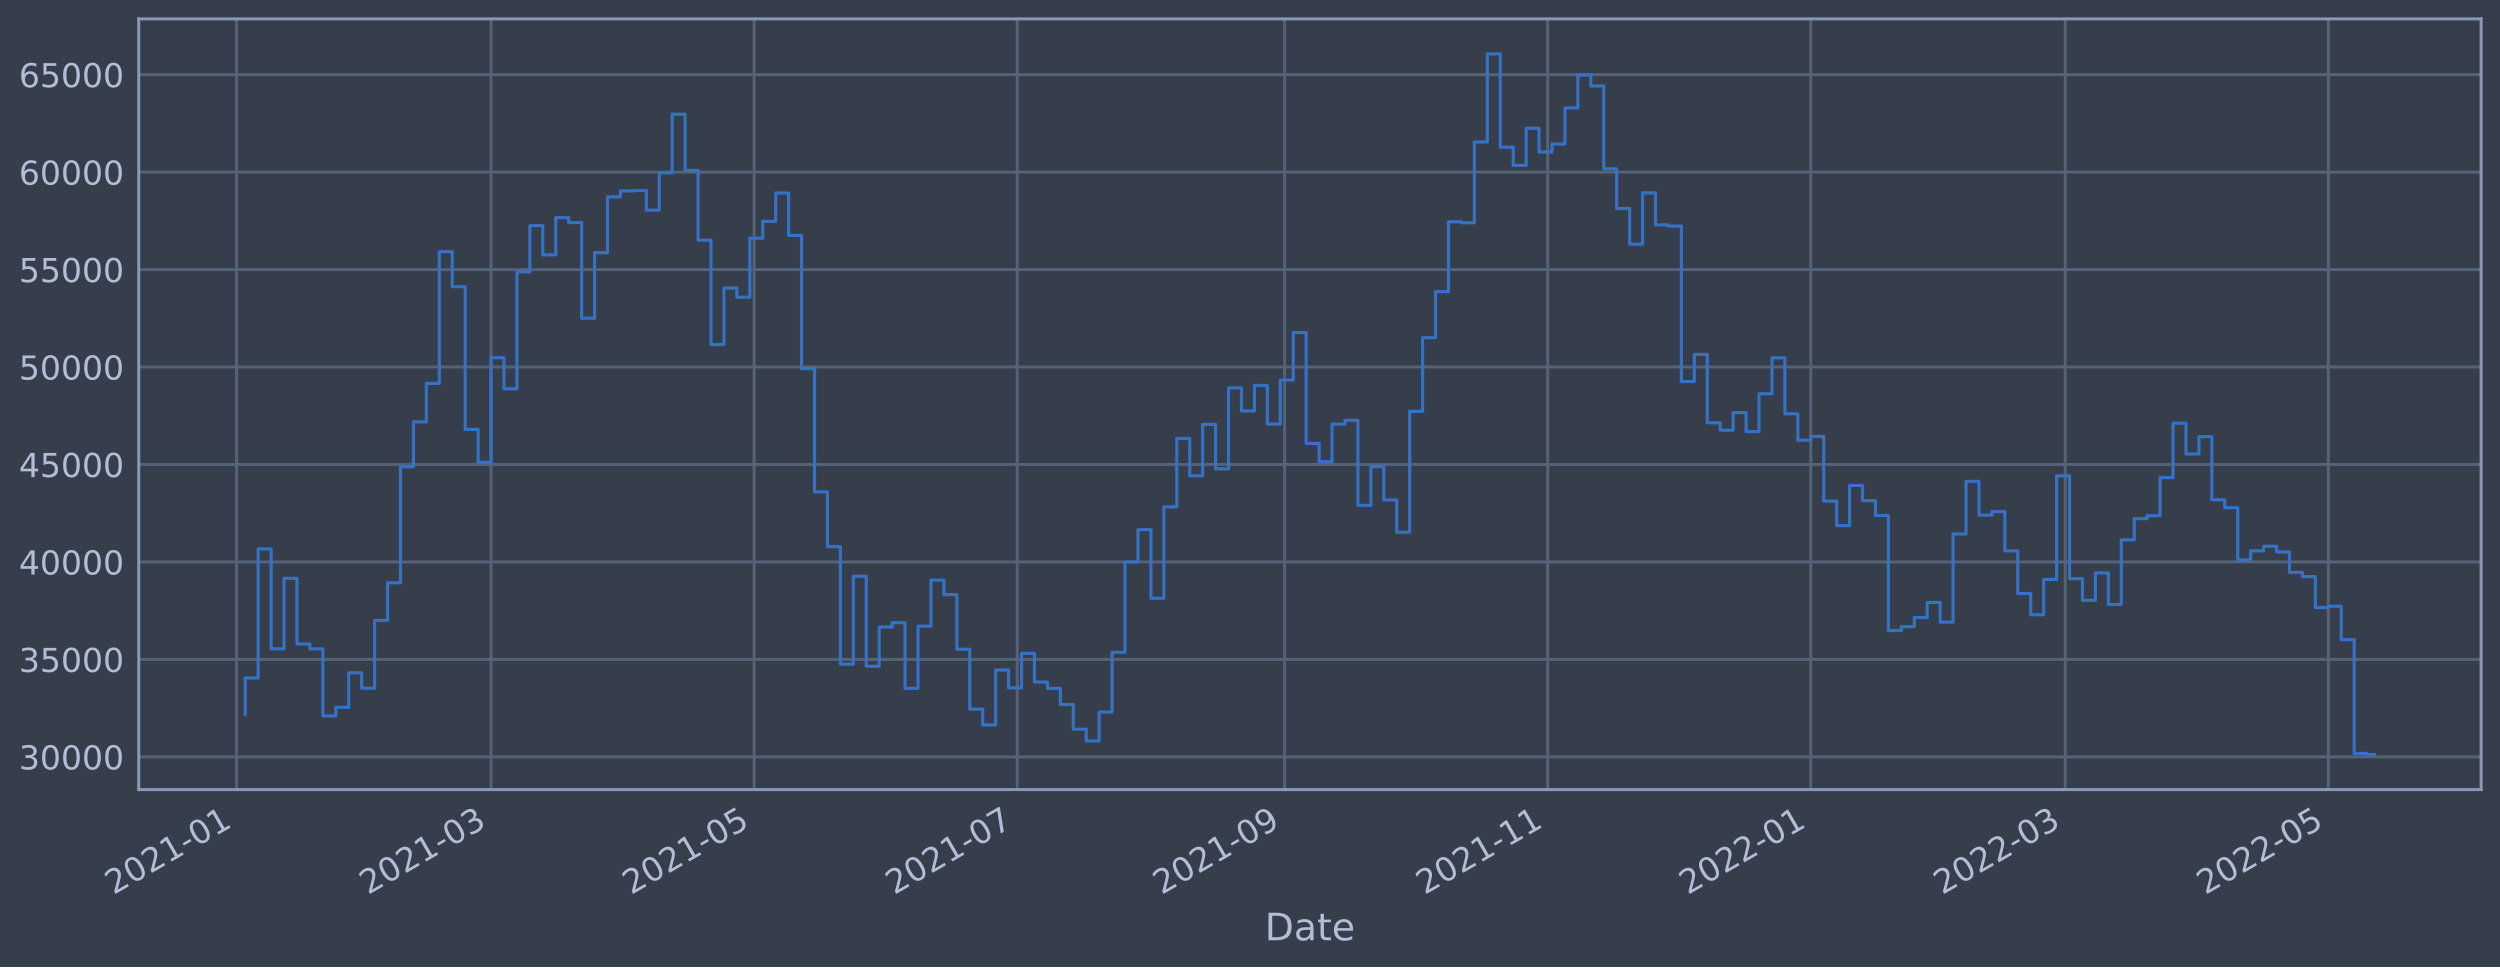
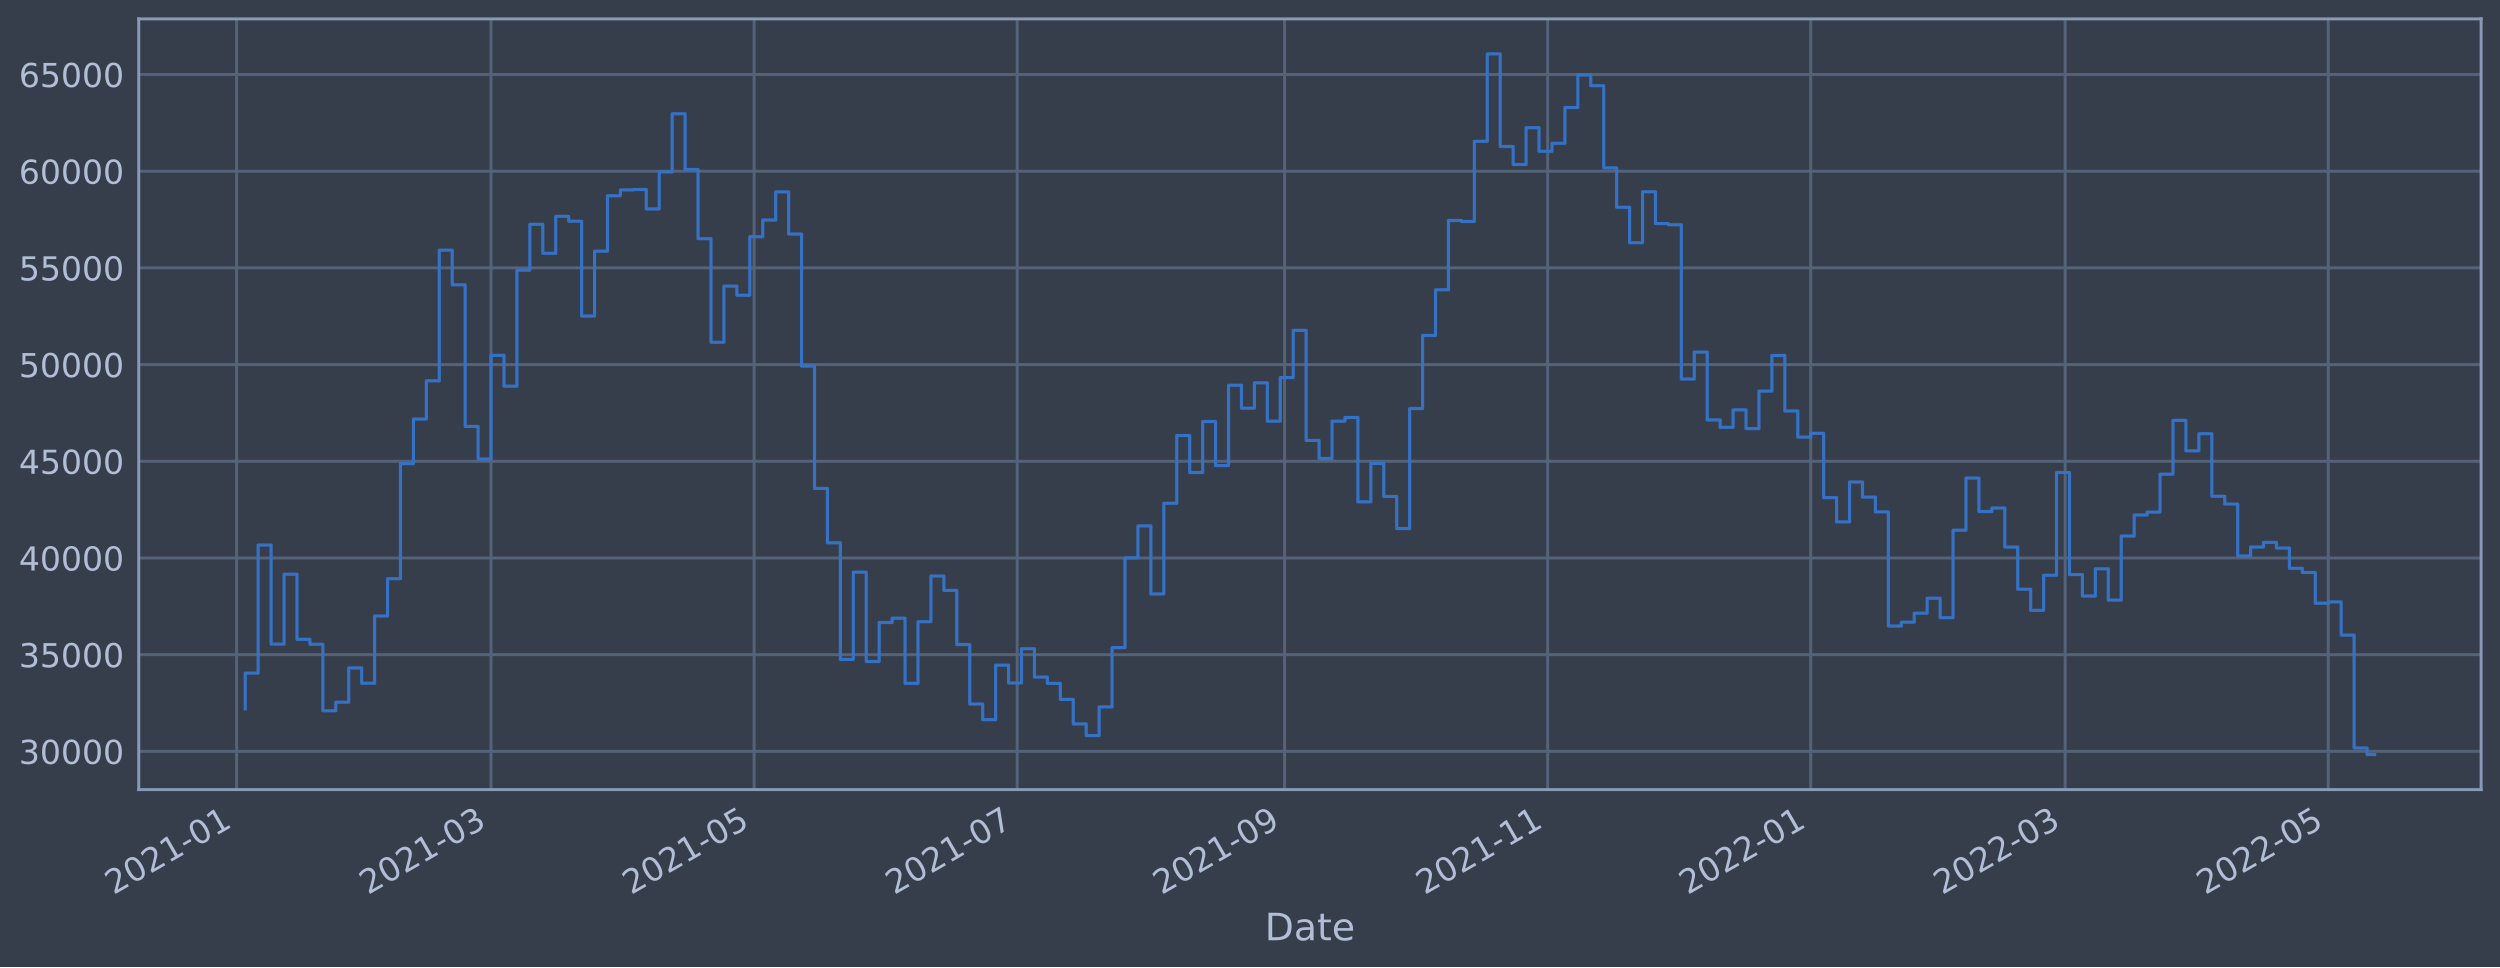
<svg xmlns="http://www.w3.org/2000/svg" xmlns:xlink="http://www.w3.org/1999/xlink" width="952.884pt" height="368.58pt" viewBox="0 0 952.884 368.58" version="1.1">
  <defs>
    <style type="text/css">*{stroke-linejoin: round; stroke-linecap: butt}</style>
  </defs>
  <g id="figure_1">
    <g id="patch_1">
      <path d="M 0 368.58  L 952.884 368.58  L 952.884 0  L 0 0  z " style="fill: #373e4b" />
    </g>
    <g id="axes_1">
      <g id="patch_2">
        <path d="M 52.884 300.96  L 945.684 300.96  L 945.684 7.2  L 52.884 7.2  z " style="fill: #373e4b" />
      </g>
      <g id="matplotlib.axis_1">
        <g id="xtick_1">
          <g id="line2d_1">
-             <path d="M 90.178 300.96  L 90.178 7.2  " clip-path="url(#pe27570a404)" style="fill: none; stroke: #546379; stroke-width: 1.12; stroke-linecap: square" />
+             <path d="M 90.178 300.96  L 90.178 7.2  " clip-path="url(#p8f5d2aa7f1)" style="fill: none; stroke: #546379; stroke-width: 1.12; stroke-linecap: square" />
          </g>
          <g id="line2d_2" />
          <g id="text_1">
-             <g style="fill: #b1bed6" transform="translate(43.27462 341.1745)rotate(-30)scale(0.126 -0.126)">
+             <g style="fill: #b1bed6" transform="translate(43.2747 341.1745)rotate(-30)scale(0.126 -0.126)">
              <defs>
                <path id="DejaVuSans-32" d="M 1228 531  L 3431 531  L 3431 0  L 469 0  L 469 531  Q 828 903 1448 1529  Q 2069 2156 2228 2338  Q 2531 2678 2651 2914  Q 2772 3150 2772 3378  Q 2772 3750 2511 3984  Q 2250 4219 1831 4219  Q 1534 4219 1204 4116  Q 875 4013 500 3803  L 500 4441  Q 881 4594 1212 4672  Q 1544 4750 1819 4750  Q 2544 4750 2975 4387  Q 3406 4025 3406 3419  Q 3406 3131 3298 2873  Q 3191 2616 2906 2266  Q 2828 2175 2409 1742  Q 1991 1309 1228 531  z " transform="scale(0.015625)" />
                <path id="DejaVuSans-30" d="M 2034 4250  Q 1547 4250 1301 3770  Q 1056 3291 1056 2328  Q 1056 1369 1301 889  Q 1547 409 2034 409  Q 2525 409 2770 889  Q 3016 1369 3016 2328  Q 3016 3291 2770 3770  Q 2525 4250 2034 4250  z M 2034 4750  Q 2819 4750 3233 4129  Q 3647 3509 3647 2328  Q 3647 1150 3233 529  Q 2819 -91 2034 -91  Q 1250 -91 836 529  Q 422 1150 422 2328  Q 422 3509 836 4129  Q 1250 4750 2034 4750  z " transform="scale(0.015625)" />
                <path id="DejaVuSans-31" d="M 794 531  L 1825 531  L 1825 4091  L 703 3866  L 703 4441  L 1819 4666  L 2450 4666  L 2450 531  L 3481 531  L 3481 0  L 794 0  L 794 531  z " transform="scale(0.015625)" />
                <path id="DejaVuSans-2d" d="M 313 2009  L 1997 2009  L 1997 1497  L 313 1497  L 313 2009  z " transform="scale(0.015625)" />
              </defs>
              <use xlink:href="#DejaVuSans-32" />
              <use xlink:href="#DejaVuSans-30" x="63.623" />
              <use xlink:href="#DejaVuSans-32" x="127.246" />
              <use xlink:href="#DejaVuSans-31" x="190.869" />
              <use xlink:href="#DejaVuSans-2d" x="254.492" />
              <use xlink:href="#DejaVuSans-30" x="290.576" />
              <use xlink:href="#DejaVuSans-31" x="354.199" />
            </g>
          </g>
        </g>
        <g id="xtick_2">
          <g id="line2d_3">
-             <path d="M 187.164 300.96  L 187.164 7.2  " clip-path="url(#pe27570a404)" style="fill: none; stroke: #546379; stroke-width: 1.12; stroke-linecap: square" />
+             <path d="M 187.162 300.96  L 187.162 7.2  " clip-path="url(#p8f5d2aa7f1)" style="fill: none; stroke: #546379; stroke-width: 1.12; stroke-linecap: square" />
          </g>
          <g id="line2d_4" />
          <g id="text_2">
-             <g style="fill: #b1bed6" transform="translate(140.2611 341.1745)rotate(-30)scale(0.126 -0.126)">
+             <g style="fill: #b1bed6" transform="translate(140.2586 341.1745)rotate(-30)scale(0.126 -0.126)">
              <defs>
                <path id="DejaVuSans-33" d="M 2597 2516  Q 3050 2419 3304 2112  Q 3559 1806 3559 1356  Q 3559 666 3084 287  Q 2609 -91 1734 -91  Q 1441 -91 1130 -33  Q 819 25 488 141  L 488 750  Q 750 597 1062 519  Q 1375 441 1716 441  Q 2309 441 2620 675  Q 2931 909 2931 1356  Q 2931 1769 2642 2001  Q 2353 2234 1838 2234  L 1294 2234  L 1294 2753  L 1863 2753  Q 2328 2753 2575 2939  Q 2822 3125 2822 3475  Q 2822 3834 2567 4026  Q 2313 4219 1838 4219  Q 1578 4219 1281 4162  Q 984 4106 628 3988  L 628 4550  Q 988 4650 1302 4700  Q 1616 4750 1894 4750  Q 2613 4750 3031 4423  Q 3450 4097 3450 3541  Q 3450 3153 3228 2886  Q 3006 2619 2597 2516  z " transform="scale(0.015625)" />
              </defs>
              <use xlink:href="#DejaVuSans-32" />
              <use xlink:href="#DejaVuSans-30" x="63.623" />
              <use xlink:href="#DejaVuSans-32" x="127.246" />
              <use xlink:href="#DejaVuSans-31" x="190.869" />
              <use xlink:href="#DejaVuSans-2d" x="254.492" />
              <use xlink:href="#DejaVuSans-30" x="290.576" />
              <use xlink:href="#DejaVuSans-33" x="354.199" />
            </g>
          </g>
        </g>
        <g id="xtick_3">
          <g id="line2d_5">
-             <path d="M 287.439 300.96  L 287.439 7.2  " clip-path="url(#pe27570a404)" style="fill: none; stroke: #546379; stroke-width: 1.12; stroke-linecap: square" />
+             <path d="M 287.433 300.96  L 287.433 7.2  " clip-path="url(#p8f5d2aa7f1)" style="fill: none; stroke: #546379; stroke-width: 1.12; stroke-linecap: square" />
          </g>
          <g id="line2d_6" />
          <g id="text_3">
-             <g style="fill: #b1bed6" transform="translate(240.5353 341.1745)rotate(-30)scale(0.126 -0.126)">
+             <g style="fill: #b1bed6" transform="translate(240.5301 341.1745)rotate(-30)scale(0.126 -0.126)">
              <defs>
                <path id="DejaVuSans-35" d="M 691 4666  L 3169 4666  L 3169 4134  L 1269 4134  L 1269 2991  Q 1406 3038 1543 3061  Q 1681 3084 1819 3084  Q 2600 3084 3056 2656  Q 3513 2228 3513 1497  Q 3513 744 3044 326  Q 2575 -91 1722 -91  Q 1428 -91 1123 -41  Q 819 9 494 109  L 494 744  Q 775 591 1075 516  Q 1375 441 1709 441  Q 2250 441 2565 725  Q 2881 1009 2881 1497  Q 2881 1984 2565 2268  Q 2250 2553 1709 2553  Q 1456 2553 1204 2497  Q 953 2441 691 2322  L 691 4666  z " transform="scale(0.015625)" />
              </defs>
              <use xlink:href="#DejaVuSans-32" />
              <use xlink:href="#DejaVuSans-30" x="63.623" />
              <use xlink:href="#DejaVuSans-32" x="127.246" />
              <use xlink:href="#DejaVuSans-31" x="190.869" />
              <use xlink:href="#DejaVuSans-2d" x="254.492" />
              <use xlink:href="#DejaVuSans-30" x="290.576" />
              <use xlink:href="#DejaVuSans-35" x="354.199" />
            </g>
          </g>
        </g>
        <g id="xtick_4">
          <g id="line2d_7">
-             <path d="M 387.713 300.96  L 387.713 7.2  " clip-path="url(#pe27570a404)" style="fill: none; stroke: #546379; stroke-width: 1.12; stroke-linecap: square" />
+             <path d="M 387.705 300.96  L 387.705 7.2  " clip-path="url(#p8f5d2aa7f1)" style="fill: none; stroke: #546379; stroke-width: 1.12; stroke-linecap: square" />
          </g>
          <g id="line2d_8" />
          <g id="text_4">
-             <g style="fill: #b1bed6" transform="translate(340.8095 341.1745)rotate(-30)scale(0.126 -0.126)">
+             <g style="fill: #b1bed6" transform="translate(340.8016 341.1745)rotate(-30)scale(0.126 -0.126)">
              <defs>
                <path id="DejaVuSans-37" d="M 525 4666  L 3525 4666  L 3525 4397  L 1831 0  L 1172 0  L 2766 4134  L 525 4134  L 525 4666  z " transform="scale(0.015625)" />
              </defs>
              <use xlink:href="#DejaVuSans-32" />
              <use xlink:href="#DejaVuSans-30" x="63.623" />
              <use xlink:href="#DejaVuSans-32" x="127.246" />
              <use xlink:href="#DejaVuSans-31" x="190.869" />
              <use xlink:href="#DejaVuSans-2d" x="254.492" />
              <use xlink:href="#DejaVuSans-30" x="290.576" />
              <use xlink:href="#DejaVuSans-37" x="354.199" />
            </g>
          </g>
        </g>
        <g id="xtick_5">
          <g id="line2d_9">
-             <path d="M 489.631 300.96  L 489.631 7.2  " clip-path="url(#pe27570a404)" style="fill: none; stroke: #546379; stroke-width: 1.12; stroke-linecap: square" />
+             <path d="M 489.62 300.96  L 489.62 7.2  " clip-path="url(#p8f5d2aa7f1)" style="fill: none; stroke: #546379; stroke-width: 1.12; stroke-linecap: square" />
          </g>
          <g id="line2d_10" />
          <g id="text_5">
-             <g style="fill: #b1bed6" transform="translate(442.7275 341.1745)rotate(-30)scale(0.126 -0.126)">
+             <g style="fill: #b1bed6" transform="translate(442.7169 341.1745)rotate(-30)scale(0.126 -0.126)">
              <defs>
                <path id="DejaVuSans-39" d="M 703 97  L 703 672  Q 941 559 1184 500  Q 1428 441 1663 441  Q 2288 441 2617 861  Q 2947 1281 2994 2138  Q 2813 1869 2534 1725  Q 2256 1581 1919 1581  Q 1219 1581 811 2004  Q 403 2428 403 3163  Q 403 3881 828 4315  Q 1253 4750 1959 4750  Q 2769 4750 3195 4129  Q 3622 3509 3622 2328  Q 3622 1225 3098 567  Q 2575 -91 1691 -91  Q 1453 -91 1209 -44  Q 966 3 703 97  z M 1959 2075  Q 2384 2075 2632 2365  Q 2881 2656 2881 3163  Q 2881 3666 2632 3958  Q 2384 4250 1959 4250  Q 1534 4250 1286 3958  Q 1038 3666 1038 3163  Q 1038 2656 1286 2365  Q 1534 2075 1959 2075  z " transform="scale(0.015625)" />
              </defs>
              <use xlink:href="#DejaVuSans-32" />
              <use xlink:href="#DejaVuSans-30" x="63.623" />
              <use xlink:href="#DejaVuSans-32" x="127.246" />
              <use xlink:href="#DejaVuSans-31" x="190.869" />
              <use xlink:href="#DejaVuSans-2d" x="254.492" />
              <use xlink:href="#DejaVuSans-30" x="290.576" />
              <use xlink:href="#DejaVuSans-39" x="354.199" />
            </g>
          </g>
        </g>
        <g id="xtick_6">
          <g id="line2d_11">
-             <path d="M 589.905 300.96  L 589.905 7.2  " clip-path="url(#pe27570a404)" style="fill: none; stroke: #546379; stroke-width: 1.12; stroke-linecap: square" />
+             <path d="M 589.892 300.96  L 589.892 7.2  " clip-path="url(#p8f5d2aa7f1)" style="fill: none; stroke: #546379; stroke-width: 1.12; stroke-linecap: square" />
          </g>
          <g id="line2d_12" />
          <g id="text_6">
-             <g style="fill: #b1bed6" transform="translate(543.0017 341.1745)rotate(-30)scale(0.126 -0.126)">
+             <g style="fill: #b1bed6" transform="translate(542.9884 341.1745)rotate(-30)scale(0.126 -0.126)">
              <use xlink:href="#DejaVuSans-32" />
              <use xlink:href="#DejaVuSans-30" x="63.623" />
              <use xlink:href="#DejaVuSans-32" x="127.246" />
              <use xlink:href="#DejaVuSans-31" x="190.869" />
              <use xlink:href="#DejaVuSans-2d" x="254.492" />
              <use xlink:href="#DejaVuSans-31" x="290.576" />
              <use xlink:href="#DejaVuSans-31" x="354.199" />
            </g>
          </g>
        </g>
        <g id="xtick_7">
          <g id="line2d_13">
-             <path d="M 690.179 300.96  L 690.179 7.2  " clip-path="url(#pe27570a404)" style="fill: none; stroke: #546379; stroke-width: 1.12; stroke-linecap: square" />
+             <path d="M 690.163 300.96  L 690.163 7.2  " clip-path="url(#p8f5d2aa7f1)" style="fill: none; stroke: #546379; stroke-width: 1.12; stroke-linecap: square" />
          </g>
          <g id="line2d_14" />
          <g id="text_7">
-             <g style="fill: #b1bed6" transform="translate(643.2758 341.1745)rotate(-30)scale(0.126 -0.126)">
+             <g style="fill: #b1bed6" transform="translate(643.2599 341.1745)rotate(-30)scale(0.126 -0.126)">
              <use xlink:href="#DejaVuSans-32" />
              <use xlink:href="#DejaVuSans-30" x="63.623" />
              <use xlink:href="#DejaVuSans-32" x="127.246" />
              <use xlink:href="#DejaVuSans-32" x="190.869" />
              <use xlink:href="#DejaVuSans-2d" x="254.492" />
              <use xlink:href="#DejaVuSans-30" x="290.576" />
              <use xlink:href="#DejaVuSans-31" x="354.199" />
            </g>
          </g>
        </g>
        <g id="xtick_8">
          <g id="line2d_15">
-             <path d="M 787.166 300.96  L 787.166 7.2  " clip-path="url(#pe27570a404)" style="fill: none; stroke: #546379; stroke-width: 1.12; stroke-linecap: square" />
+             <path d="M 787.147 300.96  L 787.147 7.2  " clip-path="url(#p8f5d2aa7f1)" style="fill: none; stroke: #546379; stroke-width: 1.12; stroke-linecap: square" />
          </g>
          <g id="line2d_16" />
          <g id="text_8">
-             <g style="fill: #b1bed6" transform="translate(740.2623 341.1745)rotate(-30)scale(0.126 -0.126)">
+             <g style="fill: #b1bed6" transform="translate(740.2438 341.1745)rotate(-30)scale(0.126 -0.126)">
              <use xlink:href="#DejaVuSans-32" />
              <use xlink:href="#DejaVuSans-30" x="63.623" />
              <use xlink:href="#DejaVuSans-32" x="127.246" />
              <use xlink:href="#DejaVuSans-32" x="190.869" />
              <use xlink:href="#DejaVuSans-2d" x="254.492" />
              <use xlink:href="#DejaVuSans-30" x="290.576" />
              <use xlink:href="#DejaVuSans-33" x="354.199" />
            </g>
          </g>
        </g>
        <g id="xtick_9">
          <g id="line2d_17">
-             <path d="M 887.44 300.96  L 887.44 7.2  " clip-path="url(#pe27570a404)" style="fill: none; stroke: #546379; stroke-width: 1.12; stroke-linecap: square" />
+             <path d="M 887.419 300.96  L 887.419 7.2  " clip-path="url(#p8f5d2aa7f1)" style="fill: none; stroke: #546379; stroke-width: 1.12; stroke-linecap: square" />
          </g>
          <g id="line2d_18" />
          <g id="text_9">
-             <g style="fill: #b1bed6" transform="translate(840.5365 341.1745)rotate(-30)scale(0.126 -0.126)">
+             <g style="fill: #b1bed6" transform="translate(840.5153 341.1745)rotate(-30)scale(0.126 -0.126)">
              <use xlink:href="#DejaVuSans-32" />
              <use xlink:href="#DejaVuSans-30" x="63.623" />
              <use xlink:href="#DejaVuSans-32" x="127.246" />
              <use xlink:href="#DejaVuSans-32" x="190.869" />
              <use xlink:href="#DejaVuSans-2d" x="254.492" />
              <use xlink:href="#DejaVuSans-30" x="290.576" />
              <use xlink:href="#DejaVuSans-35" x="354.199" />
            </g>
          </g>
        </g>
        <g id="text_10">
          <g style="fill: #b1bed6" transform="translate(482.0746 358.3856)scale(0.144 -0.144)">
            <defs>
              <path id="DejaVuSans-44" d="M 1259 4147  L 1259 519  L 2022 519  Q 2988 519 3436 956  Q 3884 1394 3884 2338  Q 3884 3275 3436 3711  Q 2988 4147 2022 4147  L 1259 4147  z M 628 4666  L 1925 4666  Q 3281 4666 3915 4102  Q 4550 3538 4550 2338  Q 4550 1131 3912 565  Q 3275 0 1925 0  L 628 0  L 628 4666  z " transform="scale(0.015625)" />
              <path id="DejaVuSans-61" d="M 2194 1759  Q 1497 1759 1228 1600  Q 959 1441 959 1056  Q 959 750 1161 570  Q 1363 391 1709 391  Q 2188 391 2477 730  Q 2766 1069 2766 1631  L 2766 1759  L 2194 1759  z M 3341 1997  L 3341 0  L 2766 0  L 2766 531  Q 2569 213 2275 61  Q 1981 -91 1556 -91  Q 1019 -91 701 211  Q 384 513 384 1019  Q 384 1609 779 1909  Q 1175 2209 1959 2209  L 2766 2209  L 2766 2266  Q 2766 2663 2505 2880  Q 2244 3097 1772 3097  Q 1472 3097 1187 3025  Q 903 2953 641 2809  L 641 3341  Q 956 3463 1253 3523  Q 1550 3584 1831 3584  Q 2591 3584 2966 3190  Q 3341 2797 3341 1997  z " transform="scale(0.015625)" />
              <path id="DejaVuSans-74" d="M 1172 4494  L 1172 3500  L 2356 3500  L 2356 3053  L 1172 3053  L 1172 1153  Q 1172 725 1289 603  Q 1406 481 1766 481  L 2356 481  L 2356 0  L 1766 0  Q 1100 0 847 248  Q 594 497 594 1153  L 594 3053  L 172 3053  L 172 3500  L 594 3500  L 594 4494  L 1172 4494  z " transform="scale(0.015625)" />
              <path id="DejaVuSans-65" d="M 3597 1894  L 3597 1613  L 953 1613  Q 991 1019 1311 708  Q 1631 397 2203 397  Q 2534 397 2845 478  Q 3156 559 3463 722  L 3463 178  Q 3153 47 2828 -22  Q 2503 -91 2169 -91  Q 1331 -91 842 396  Q 353 884 353 1716  Q 353 2575 817 3079  Q 1281 3584 2069 3584  Q 2775 3584 3186 3129  Q 3597 2675 3597 1894  z M 3022 2063  Q 3016 2534 2758 2815  Q 2500 3097 2075 3097  Q 1594 3097 1305 2825  Q 1016 2553 972 2059  L 3022 2063  z " transform="scale(0.015625)" />
            </defs>
            <use xlink:href="#DejaVuSans-44" />
            <use xlink:href="#DejaVuSans-61" x="77.002" />
            <use xlink:href="#DejaVuSans-74" x="138.281" />
            <use xlink:href="#DejaVuSans-65" x="177.49" />
          </g>
        </g>
      </g>
      <g id="matplotlib.axis_2">
        <g id="ytick_1">
          <g id="line2d_19">
-             <path d="M 52.884 288.481  L 945.684 288.481  " clip-path="url(#pe27570a404)" style="fill: none; stroke: #546379; stroke-width: 1.12; stroke-linecap: square" />
+             <path d="M 52.884 286.384  L 945.684 286.384  " clip-path="url(#p8f5d2aa7f1)" style="fill: none; stroke: #546379; stroke-width: 1.12; stroke-linecap: square" />
          </g>
          <g id="line2d_20" />
          <g id="text_11">
-             <g style="fill: #b1bed6" transform="translate(7.2 293.2676)scale(0.126 -0.126)">
+             <g style="fill: #b1bed6" transform="translate(7.2 291.171)scale(0.126 -0.126)">
              <use xlink:href="#DejaVuSans-33" />
              <use xlink:href="#DejaVuSans-30" x="63.623" />
              <use xlink:href="#DejaVuSans-30" x="127.246" />
              <use xlink:href="#DejaVuSans-30" x="190.869" />
              <use xlink:href="#DejaVuSans-30" x="254.492" />
            </g>
          </g>
        </g>
        <g id="ytick_2">
          <g id="line2d_21">
-             <path d="M 52.884 251.334  L 945.684 251.334  " clip-path="url(#pe27570a404)" style="fill: none; stroke: #546379; stroke-width: 1.12; stroke-linecap: square" />
+             <path d="M 52.884 249.528  L 945.684 249.528  " clip-path="url(#p8f5d2aa7f1)" style="fill: none; stroke: #546379; stroke-width: 1.12; stroke-linecap: square" />
          </g>
          <g id="line2d_22" />
          <g id="text_12">
-             <g style="fill: #b1bed6" transform="translate(7.2 256.121)scale(0.126 -0.126)">
+             <g style="fill: #b1bed6" transform="translate(7.2 254.3151)scale(0.126 -0.126)">
              <use xlink:href="#DejaVuSans-33" />
              <use xlink:href="#DejaVuSans-35" x="63.623" />
              <use xlink:href="#DejaVuSans-30" x="127.246" />
              <use xlink:href="#DejaVuSans-30" x="190.869" />
              <use xlink:href="#DejaVuSans-30" x="254.492" />
            </g>
          </g>
        </g>
        <g id="ytick_3">
          <g id="line2d_23">
-             <path d="M 52.884 214.187  L 945.684 214.187  " clip-path="url(#pe27570a404)" style="fill: none; stroke: #546379; stroke-width: 1.12; stroke-linecap: square" />
+             <path d="M 52.884 212.672  L 945.684 212.672  " clip-path="url(#p8f5d2aa7f1)" style="fill: none; stroke: #546379; stroke-width: 1.12; stroke-linecap: square" />
          </g>
          <g id="line2d_24" />
          <g id="text_13">
-             <g style="fill: #b1bed6" transform="translate(7.2 218.9743)scale(0.126 -0.126)">
+             <g style="fill: #b1bed6" transform="translate(7.2 217.4591)scale(0.126 -0.126)">
              <defs>
                <path id="DejaVuSans-34" d="M 2419 4116  L 825 1625  L 2419 1625  L 2419 4116  z M 2253 4666  L 3047 4666  L 3047 1625  L 3713 1625  L 3713 1100  L 3047 1100  L 3047 0  L 2419 0  L 2419 1100  L 313 1100  L 313 1709  L 2253 4666  z " transform="scale(0.015625)" />
              </defs>
              <use xlink:href="#DejaVuSans-34" />
              <use xlink:href="#DejaVuSans-30" x="63.623" />
              <use xlink:href="#DejaVuSans-30" x="127.246" />
              <use xlink:href="#DejaVuSans-30" x="190.869" />
              <use xlink:href="#DejaVuSans-30" x="254.492" />
            </g>
          </g>
        </g>
        <g id="ytick_4">
          <g id="line2d_25">
-             <path d="M 52.884 177.041  L 945.684 177.041  " clip-path="url(#pe27570a404)" style="fill: none; stroke: #546379; stroke-width: 1.12; stroke-linecap: square" />
+             <path d="M 52.884 175.816  L 945.684 175.816  " clip-path="url(#p8f5d2aa7f1)" style="fill: none; stroke: #546379; stroke-width: 1.12; stroke-linecap: square" />
          </g>
          <g id="line2d_26" />
          <g id="text_14">
-             <g style="fill: #b1bed6" transform="translate(7.2 181.8277)scale(0.126 -0.126)">
+             <g style="fill: #b1bed6" transform="translate(7.2 180.6032)scale(0.126 -0.126)">
              <use xlink:href="#DejaVuSans-34" />
              <use xlink:href="#DejaVuSans-35" x="63.623" />
              <use xlink:href="#DejaVuSans-30" x="127.246" />
              <use xlink:href="#DejaVuSans-30" x="190.869" />
              <use xlink:href="#DejaVuSans-30" x="254.492" />
            </g>
          </g>
        </g>
        <g id="ytick_5">
          <g id="line2d_27">
-             <path d="M 52.884 139.894  L 945.684 139.894  " clip-path="url(#pe27570a404)" style="fill: none; stroke: #546379; stroke-width: 1.12; stroke-linecap: square" />
+             <path d="M 52.884 138.96  L 945.684 138.96  " clip-path="url(#p8f5d2aa7f1)" style="fill: none; stroke: #546379; stroke-width: 1.12; stroke-linecap: square" />
          </g>
          <g id="line2d_28" />
          <g id="text_15">
-             <g style="fill: #b1bed6" transform="translate(7.2 144.6811)scale(0.126 -0.126)">
+             <g style="fill: #b1bed6" transform="translate(7.2 143.7473)scale(0.126 -0.126)">
              <use xlink:href="#DejaVuSans-35" />
              <use xlink:href="#DejaVuSans-30" x="63.623" />
              <use xlink:href="#DejaVuSans-30" x="127.246" />
              <use xlink:href="#DejaVuSans-30" x="190.869" />
              <use xlink:href="#DejaVuSans-30" x="254.492" />
            </g>
          </g>
        </g>
        <g id="ytick_6">
          <g id="line2d_29">
-             <path d="M 52.884 102.747  L 945.684 102.747  " clip-path="url(#pe27570a404)" style="fill: none; stroke: #546379; stroke-width: 1.12; stroke-linecap: square" />
+             <path d="M 52.884 102.104  L 945.684 102.104  " clip-path="url(#p8f5d2aa7f1)" style="fill: none; stroke: #546379; stroke-width: 1.12; stroke-linecap: square" />
          </g>
          <g id="line2d_30" />
          <g id="text_16">
-             <g style="fill: #b1bed6" transform="translate(7.2 107.5345)scale(0.126 -0.126)">
+             <g style="fill: #b1bed6" transform="translate(7.2 106.8913)scale(0.126 -0.126)">
              <use xlink:href="#DejaVuSans-35" />
              <use xlink:href="#DejaVuSans-35" x="63.623" />
              <use xlink:href="#DejaVuSans-30" x="127.246" />
              <use xlink:href="#DejaVuSans-30" x="190.869" />
              <use xlink:href="#DejaVuSans-30" x="254.492" />
            </g>
          </g>
        </g>
        <g id="ytick_7">
          <g id="line2d_31">
-             <path d="M 52.884 65.601  L 945.684 65.601  " clip-path="url(#pe27570a404)" style="fill: none; stroke: #546379; stroke-width: 1.12; stroke-linecap: square" />
+             <path d="M 52.884 65.248  L 945.684 65.248  " clip-path="url(#p8f5d2aa7f1)" style="fill: none; stroke: #546379; stroke-width: 1.12; stroke-linecap: square" />
          </g>
          <g id="line2d_32" />
          <g id="text_17">
-             <g style="fill: #b1bed6" transform="translate(7.2 70.38789)scale(0.126 -0.126)">
+             <g style="fill: #b1bed6" transform="translate(7.2 70.03538)scale(0.126 -0.126)">
              <defs>
                <path id="DejaVuSans-36" d="M 2113 2584  Q 1688 2584 1439 2293  Q 1191 2003 1191 1497  Q 1191 994 1439 701  Q 1688 409 2113 409  Q 2538 409 2786 701  Q 3034 994 3034 1497  Q 3034 2003 2786 2293  Q 2538 2584 2113 2584  z M 3366 4563  L 3366 3988  Q 3128 4100 2886 4159  Q 2644 4219 2406 4219  Q 1781 4219 1451 3797  Q 1122 3375 1075 2522  Q 1259 2794 1537 2939  Q 1816 3084 2150 3084  Q 2853 3084 3261 2657  Q 3669 2231 3669 1497  Q 3669 778 3244 343  Q 2819 -91 2113 -91  Q 1303 -91 875 529  Q 447 1150 447 2328  Q 447 3434 972 4092  Q 1497 4750 2381 4750  Q 2619 4750 2861 4703  Q 3103 4656 3366 4563  z " transform="scale(0.015625)" />
              </defs>
              <use xlink:href="#DejaVuSans-36" />
              <use xlink:href="#DejaVuSans-30" x="63.623" />
              <use xlink:href="#DejaVuSans-30" x="127.246" />
              <use xlink:href="#DejaVuSans-30" x="190.869" />
              <use xlink:href="#DejaVuSans-30" x="254.492" />
            </g>
          </g>
        </g>
        <g id="ytick_8">
          <g id="line2d_33">
-             <path d="M 52.884 28.454  L 945.684 28.454  " clip-path="url(#pe27570a404)" style="fill: none; stroke: #546379; stroke-width: 1.12; stroke-linecap: square" />
+             <path d="M 52.884 28.392  L 945.684 28.392  " clip-path="url(#p8f5d2aa7f1)" style="fill: none; stroke: #546379; stroke-width: 1.12; stroke-linecap: square" />
          </g>
          <g id="line2d_34" />
          <g id="text_18">
-             <g style="fill: #b1bed6" transform="translate(7.2 33.24127)scale(0.126 -0.126)">
+             <g style="fill: #b1bed6" transform="translate(7.2 33.17944)scale(0.126 -0.126)">
              <use xlink:href="#DejaVuSans-36" />
              <use xlink:href="#DejaVuSans-35" x="63.623" />
              <use xlink:href="#DejaVuSans-30" x="127.246" />
              <use xlink:href="#DejaVuSans-30" x="190.869" />
              <use xlink:href="#DejaVuSans-30" x="254.492" />
            </g>
          </g>
        </g>
      </g>
      <g id="line2d_35">
-         <path d="M 93.466 272.17  L 93.466 258.417  L 98.397 258.417  L 98.397 209.208  L 103.329 209.208  L 103.329 247.285  L 108.26 247.285  L 108.26 220.439  L 113.192 220.439  L 113.192 245.442  L 118.123 245.442  L 118.123 247.33  L 123.055 247.33  L 123.055 272.881  L 127.986 272.881  L 127.986 269.597  L 132.918 269.597  L 132.918 256.429  L 137.849 256.429  L 137.849 262.308  L 142.781 262.308  L 142.781 236.46  L 147.712 236.46  L 147.712 222.151  L 152.644 222.151  L 152.644 177.946  L 157.575 177.946  L 157.575 160.806  L 162.507 160.806  L 162.507 146.134  L 167.438 146.134  L 167.438 95.939  L 172.37 95.939  L 172.37 109.26  L 177.301 109.26  L 177.301 163.665  L 182.233 163.665  L 182.233 176.194  L 187.164 176.194  L 187.164 136.345  L 192.096 136.345  L 192.096 148.203  L 197.027 148.203  L 197.027 103.628  L 201.959 103.628  L 201.959 86.007  L 206.89 86.007  L 206.89 97.14  L 211.822 97.14  L 211.822 82.942  L 216.753 82.942  L 216.753 84.834  L 221.685 84.834  L 221.685 121.26  L 226.617 121.26  L 226.617 96.329  L 231.548 96.329  L 231.548 75.035  L 236.48 75.035  L 236.48 72.798  L 241.411 72.798  L 241.411 72.628  L 246.343 72.628  L 246.343 80.099  L 251.274 80.099  L 251.274 65.862  L 256.206 65.862  L 256.206 43.542  L 261.137 43.542  L 261.137 64.954  L 266.069 64.954  L 266.069 91.545  L 271 91.545  L 271 131.327  L 275.932 131.327  L 275.932 109.756  L 280.863 109.756  L 280.863 113.266  L 285.795 113.266  L 285.795 90.783  L 290.726 90.783  L 290.726 84.373  L 295.658 84.373  L 295.658 73.559  L 300.589 73.559  L 300.589 89.746  L 305.521 89.746  L 305.521 140.47  L 310.452 140.47  L 310.452 187.47  L 315.384 187.47  L 315.384 208.36  L 320.315 208.36  L 320.315 253.158  L 325.247 253.158  L 325.247 219.64  L 330.178 219.64  L 330.178 253.952  L 335.11 253.952  L 335.11 238.982  L 340.041 238.982  L 340.041 237.326  L 344.973 237.326  L 344.973 262.367  L 349.904 262.367  L 349.904 238.67  L 354.836 238.67  L 354.836 221.12  L 359.767 221.12  L 359.767 226.632  L 364.699 226.632  L 364.699 247.44  L 369.631 247.44  L 369.631 270.297  L 374.562 270.297  L 374.562 276.292  L 379.494 276.292  L 379.494 255.371  L 384.425 255.371  L 384.425 262.204  L 389.357 262.204  L 389.357 249.036  L 394.288 249.036  L 394.288 259.959  L 399.22 259.959  L 399.22 262.362  L 404.151 262.362  L 404.151 268.521  L 409.083 268.521  L 409.083 277.922  L 414.014 277.922  L 414.014 282.419  L 418.946 282.419  L 418.946 271.409  L 423.877 271.409  L 423.877 248.621  L 428.809 248.621  L 428.809 214.169  L 433.74 214.169  L 433.74 201.862  L 438.672 201.862  L 438.672 228.021  L 443.603 228.021  L 443.603 193.192  L 448.535 193.192  L 448.535 167.134  L 453.466 167.134  L 453.466 181.366  L 458.398 181.366  L 458.398 161.763  L 463.329 161.763  L 463.329 178.691  L 468.261 178.691  L 468.261 147.828  L 473.192 147.828  L 473.192 156.65  L 478.124 156.65  L 478.124 146.901  L 483.055 146.901  L 483.055 161.627  L 487.987 161.627  L 487.987 144.879  L 492.918 144.879  L 492.918 126.751  L 497.85 126.751  L 497.85 169.029  L 502.781 169.029  L 502.781 175.965  L 507.713 175.965  L 507.713 161.646  L 512.645 161.646  L 512.645 160.224  L 517.576 160.224  L 517.576 192.631  L 522.508 192.631  L 522.508 177.866  L 527.439 177.866  L 527.439 190.543  L 532.371 190.543  L 532.371 202.877  L 537.302 202.877  L 537.302 156.78  L 542.234 156.78  L 542.234 128.707  L 547.165 128.707  L 547.165 111.163  L 552.097 111.163  L 552.097 84.531  L 557.028 84.531  L 557.028 84.934  L 561.96 84.934  L 561.96 54.114  L 566.891 54.114  L 566.891 20.553  L 571.823 20.553  L 571.823 56.112  L 576.754 56.112  L 576.754 63.036  L 581.686 63.036  L 581.686 48.891  L 586.617 48.891  L 586.617 57.952  L 591.549 57.952  L 591.549 54.889  L 596.48 54.889  L 596.48 41.134  L 601.412 41.134  L 601.412 28.627  L 606.343 28.627  L 606.343 32.756  L 611.275 32.756  L 611.275 64.321  L 616.206 64.321  L 616.206 79.471  L 621.138 79.471  L 621.138 93.078  L 626.069 93.078  L 626.069 73.51  L 631.001 73.51  L 631.001 85.717  L 635.932 85.717  L 635.932 86.182  L 640.864 86.182  L 640.864 145.437  L 645.795 145.437  L 645.795 135.099  L 650.727 135.099  L 650.727 161.161  L 655.658 161.161  L 655.658 163.987  L 660.59 163.987  L 660.59 157.291  L 665.522 157.291  L 665.522 164.491  L 670.453 164.491  L 670.453 150.085  L 675.385 150.085  L 675.385 136.396  L 680.316 136.396  L 680.316 157.715  L 685.248 157.715  L 685.248 167.757  L 690.179 167.757  L 690.179 166.328  L 695.111 166.328  L 695.111 191.003  L 700.042 191.003  L 700.042 200.336  L 704.974 200.336  L 704.974 185.02  L 709.905 185.02  L 709.905 190.811  L 714.837 190.811  L 714.837 196.495  L 719.768 196.495  L 719.768 240.332  L 724.7 240.332  L 724.7 238.861  L 729.631 238.861  L 729.631 235.384  L 734.563 235.384  L 734.563 229.651  L 739.494 229.651  L 739.494 237.124  L 744.426 237.124  L 744.426 203.523  L 749.357 203.523  L 749.357 183.48  L 754.289 183.48  L 754.289 196.348  L 759.22 196.348  L 759.22 195.013  L 764.152 195.013  L 764.152 209.985  L 769.083 209.985  L 769.083 226.206  L 774.015 226.206  L 774.015 234.31  L 778.946 234.31  L 778.946 220.845  L 783.878 220.845  L 783.878 181.358  L 788.809 181.358  L 788.809 220.567  L 793.741 220.567  L 793.741 228.805  L 798.672 228.805  L 798.672 218.363  L 803.604 218.363  L 803.604 230.38  L 808.536 230.38  L 808.536 205.769  L 813.467 205.769  L 813.467 197.677  L 818.399 197.677  L 818.399 196.56  L 823.33 196.56  L 823.33 181.986  L 828.262 181.986  L 828.262 161.321  L 833.193 161.321  L 833.193 173.035  L 838.125 173.035  L 838.125 166.45  L 843.056 166.45  L 843.056 190.486  L 847.988 190.486  L 847.988 193.477  L 852.919 193.477  L 852.919 213.428  L 857.851 213.428  L 857.851 209.981  L 862.782 209.981  L 862.782 208.201  L 867.714 208.201  L 867.714 210.369  L 872.645 210.369  L 872.645 218.158  L 877.577 218.158  L 877.577 219.765  L 882.508 219.765  L 882.508 231.563  L 887.44 231.563  L 887.44 231.073  L 892.371 231.073  L 892.371 243.808  L 897.303 243.808  L 897.303 287.175  L 902.234 287.175  L 902.234 287.607  L 905.102 287.607  L 905.102 287.607  " clip-path="url(#pe27570a404)" style="fill: none; stroke: #3572c6; stroke-width: 1.2; stroke-linecap: square" />
+         <path d="M 93.466 270.201  L 93.466 256.555  L 98.397 256.555  L 98.397 207.732  L 103.328 207.732  L 103.328 245.511  L 108.26 245.511  L 108.26 218.875  L 113.191 218.875  L 113.191 243.683  L 118.122 243.683  L 118.122 245.555  L 123.054 245.555  L 123.054 270.906  L 127.985 270.906  L 127.985 267.648  L 132.917 267.648  L 132.917 254.583  L 137.848 254.583  L 137.848 260.416  L 142.779 260.416  L 142.779 234.77  L 147.711 234.77  L 147.711 220.573  L 152.642 220.573  L 152.642 176.714  L 157.574 176.714  L 157.574 159.709  L 162.505 159.709  L 162.505 145.151  L 167.436 145.151  L 167.436 95.349  L 172.368 95.349  L 172.368 108.566  L 177.299 108.566  L 177.299 162.545  L 182.231 162.545  L 182.231 174.976  L 187.162 174.976  L 187.162 135.439  L 192.093 135.439  L 192.093 147.204  L 197.025 147.204  L 197.025 102.978  L 201.956 102.978  L 201.956 85.495  L 206.887 85.495  L 206.887 96.541  L 211.819 96.541  L 211.819 82.453  L 216.75 82.453  L 216.75 84.331  L 221.682 84.331  L 221.682 120.472  L 226.613 120.472  L 226.613 95.736  L 231.544 95.736  L 231.544 74.609  L 236.476 74.609  L 236.476 72.389  L 241.407 72.389  L 241.407 72.221  L 246.339 72.221  L 246.339 79.633  L 251.27 79.633  L 251.27 65.507  L 256.201 65.507  L 256.201 43.362  L 261.133 43.362  L 261.133 64.606  L 266.064 64.606  L 266.064 90.989  L 270.995 90.989  L 270.995 130.46  L 275.927 130.46  L 275.927 109.058  L 280.858 109.058  L 280.858 112.541  L 285.79 112.541  L 285.79 90.233  L 290.721 90.233  L 290.721 83.874  L 295.652 83.874  L 295.652 73.144  L 300.584 73.144  L 300.584 89.205  L 305.515 89.205  L 305.515 139.531  L 310.447 139.531  L 310.447 186.164  L 315.378 186.164  L 315.378 206.891  L 320.309 206.891  L 320.309 251.337  L 325.241 251.337  L 325.241 218.082  L 330.172 218.082  L 330.172 252.125  L 335.103 252.125  L 335.103 237.272  L 340.035 237.272  L 340.035 235.63  L 344.966 235.63  L 344.966 260.475  L 349.898 260.475  L 349.898 236.963  L 354.829 236.963  L 354.829 219.551  L 359.76 219.551  L 359.76 225.02  L 364.692 225.02  L 364.692 245.664  L 369.623 245.664  L 369.623 268.342  L 374.555 268.342  L 374.555 274.291  L 379.486 274.291  L 379.486 253.533  L 384.417 253.533  L 384.417 260.313  L 389.349 260.313  L 389.349 247.248  L 394.28 247.248  L 394.28 258.086  L 399.211 258.086  L 399.211 260.47  L 404.143 260.47  L 404.143 266.581  L 409.074 266.581  L 409.074 275.908  L 414.006 275.908  L 414.006 280.37  L 418.937 280.37  L 418.937 269.446  L 423.868 269.446  L 423.868 246.836  L 428.8 246.836  L 428.8 212.653  L 433.731 212.653  L 433.731 200.443  L 438.663 200.443  L 438.663 226.397  L 443.594 226.397  L 443.594 191.842  L 448.525 191.842  L 448.525 165.987  L 453.457 165.987  L 453.457 180.108  L 458.388 180.108  L 458.388 160.658  L 463.319 160.658  L 463.319 177.454  L 468.251 177.454  L 468.251 146.833  L 473.182 146.833  L 473.182 155.585  L 478.114 155.585  L 478.114 145.912  L 483.045 145.912  L 483.045 160.523  L 487.976 160.523  L 487.976 143.906  L 492.908 143.906  L 492.908 125.92  L 497.839 125.92  L 497.839 167.867  L 502.771 167.867  L 502.771 174.749  L 507.702 174.749  L 507.702 160.542  L 512.633 160.542  L 512.633 159.131  L 517.565 159.131  L 517.565 191.284  L 522.496 191.284  L 522.496 176.635  L 527.427 176.635  L 527.427 189.212  L 532.359 189.212  L 532.359 201.45  L 537.29 201.45  L 537.29 155.714  L 542.222 155.714  L 542.222 127.86  L 547.153 127.86  L 547.153 110.454  L 552.084 110.454  L 552.084 84.03  L 557.016 84.03  L 557.016 84.43  L 561.947 84.43  L 561.947 53.851  L 566.879 53.851  L 566.879 20.553  L 571.81 20.553  L 571.81 55.833  L 576.741 55.833  L 576.741 62.704  L 581.673 62.704  L 581.673 48.669  L 586.604 48.669  L 586.604 57.66  L 591.535 57.66  L 591.535 54.62  L 596.467 54.62  L 596.467 40.973  L 601.398 40.973  L 601.398 28.564  L 606.33 28.564  L 606.33 32.661  L 611.261 32.661  L 611.261 63.979  L 616.192 63.979  L 616.192 79.01  L 621.124 79.01  L 621.124 92.511  L 626.055 92.511  L 626.055 73.095  L 630.987 73.095  L 630.987 85.207  L 635.918 85.207  L 635.918 85.668  L 640.849 85.668  L 640.849 144.46  L 645.781 144.46  L 645.781 134.203  L 650.712 134.203  L 650.712 160.061  L 655.643 160.061  L 655.643 162.864  L 660.575 162.864  L 660.575 156.221  L 665.506 156.221  L 665.506 163.364  L 670.438 163.364  L 670.438 149.071  L 675.369 149.071  L 675.369 135.489  L 680.3 135.489  L 680.3 156.642  L 685.232 156.642  L 685.232 166.605  L 690.163 166.605  L 690.163 165.187  L 695.095 165.187  L 695.095 189.669  L 700.026 189.669  L 700.026 198.929  L 704.957 198.929  L 704.957 183.733  L 709.889 183.733  L 709.889 189.478  L 714.82 189.478  L 714.82 195.118  L 719.751 195.118  L 719.751 238.612  L 724.683 238.612  L 724.683 237.153  L 729.614 237.153  L 729.614 233.703  L 734.546 233.703  L 734.546 228.014  L 739.477 228.014  L 739.477 235.429  L 744.408 235.429  L 744.408 202.091  L 749.34 202.091  L 749.34 182.205  L 754.271 182.205  L 754.271 194.972  L 759.203 194.972  L 759.203 193.648  L 764.134 193.648  L 764.134 208.502  L 769.065 208.502  L 769.065 224.596  L 773.997 224.596  L 773.997 232.637  L 778.928 232.637  L 778.928 219.277  L 783.859 219.277  L 783.859 180.1  L 788.791 180.1  L 788.791 219.002  L 793.722 219.002  L 793.722 227.175  L 798.654 227.175  L 798.654 216.816  L 803.585 216.816  L 803.585 228.738  L 808.516 228.738  L 808.516 204.32  L 813.448 204.32  L 813.448 196.291  L 818.379 196.291  L 818.379 195.183  L 823.311 195.183  L 823.311 180.723  L 828.242 180.723  L 828.242 160.219  L 833.173 160.219  L 833.173 171.841  L 838.105 171.841  L 838.105 165.308  L 843.036 165.308  L 843.036 189.157  L 847.967 189.157  L 847.967 192.124  L 852.899 192.124  L 852.899 211.919  L 857.83 211.919  L 857.83 208.499  L 862.762 208.499  L 862.762 206.733  L 867.693 206.733  L 867.693 208.883  L 872.624 208.883  L 872.624 216.612  L 877.556 216.612  L 877.556 218.206  L 882.487 218.206  L 882.487 229.912  L 887.419 229.912  L 887.419 229.425  L 892.35 229.425  L 892.35 242.061  L 897.281 242.061  L 897.281 285.089  L 902.213 285.089  L 902.213 287.607  L 905.102 287.607  L 905.102 287.607  " clip-path="url(#p8f5d2aa7f1)" style="fill: none; stroke: #3572c6; stroke-width: 1.2; stroke-linecap: square" />
      </g>
      <g id="patch_3">
        <path d="M 52.884 300.96  L 52.884 7.2  " style="fill: none; stroke: #899ab8; stroke-width: 1.12; stroke-linejoin: miter; stroke-linecap: square" />
      </g>
      <g id="patch_4">
        <path d="M 945.684 300.96  L 945.684 7.2  " style="fill: none; stroke: #899ab8; stroke-width: 1.12; stroke-linejoin: miter; stroke-linecap: square" />
      </g>
      <g id="patch_5">
        <path d="M 52.884 300.96  L 945.684 300.96  " style="fill: none; stroke: #899ab8; stroke-width: 1.12; stroke-linejoin: miter; stroke-linecap: square" />
      </g>
      <g id="patch_6">
        <path d="M 52.884 7.2  L 945.684 7.2  " style="fill: none; stroke: #899ab8; stroke-width: 1.12; stroke-linejoin: miter; stroke-linecap: square" />
      </g>
    </g>
  </g>
  <defs>
-     <clipPath id="pe27570a404">
+     <clipPath id="p8f5d2aa7f1">
      <rect x="52.884" y="7.2" width="892.8" height="293.76" />
    </clipPath>
  </defs>
</svg>
